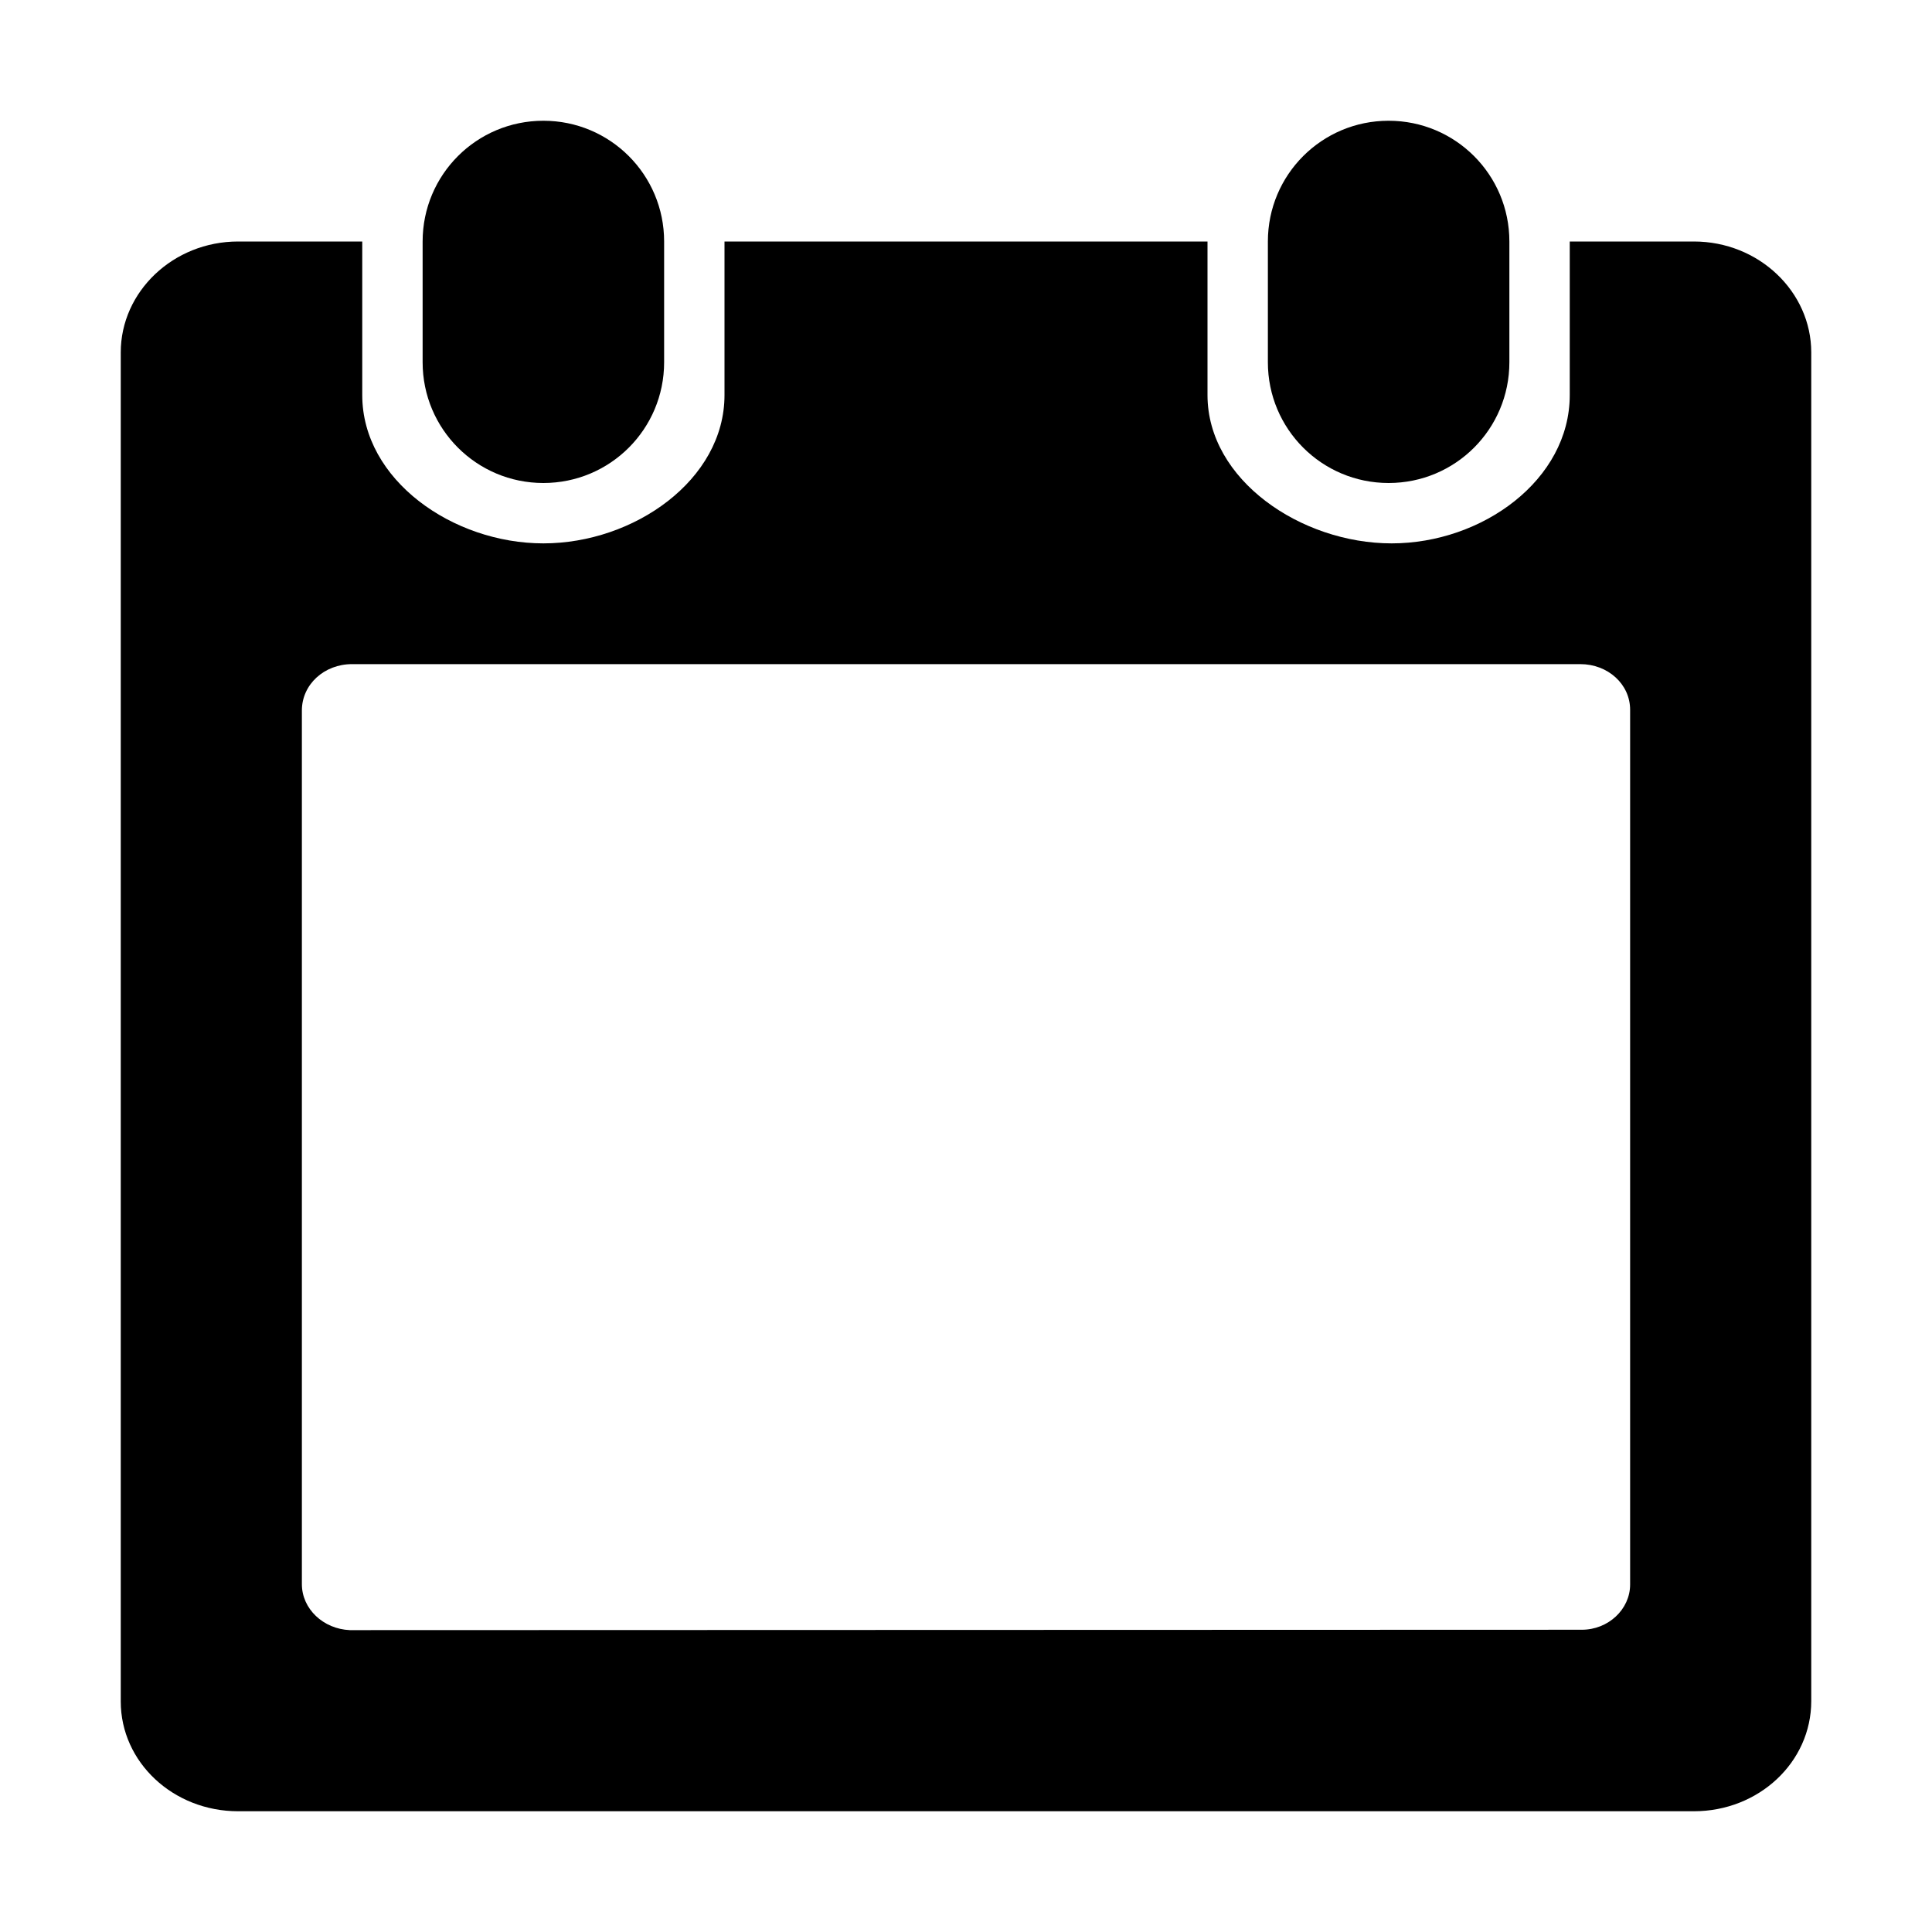
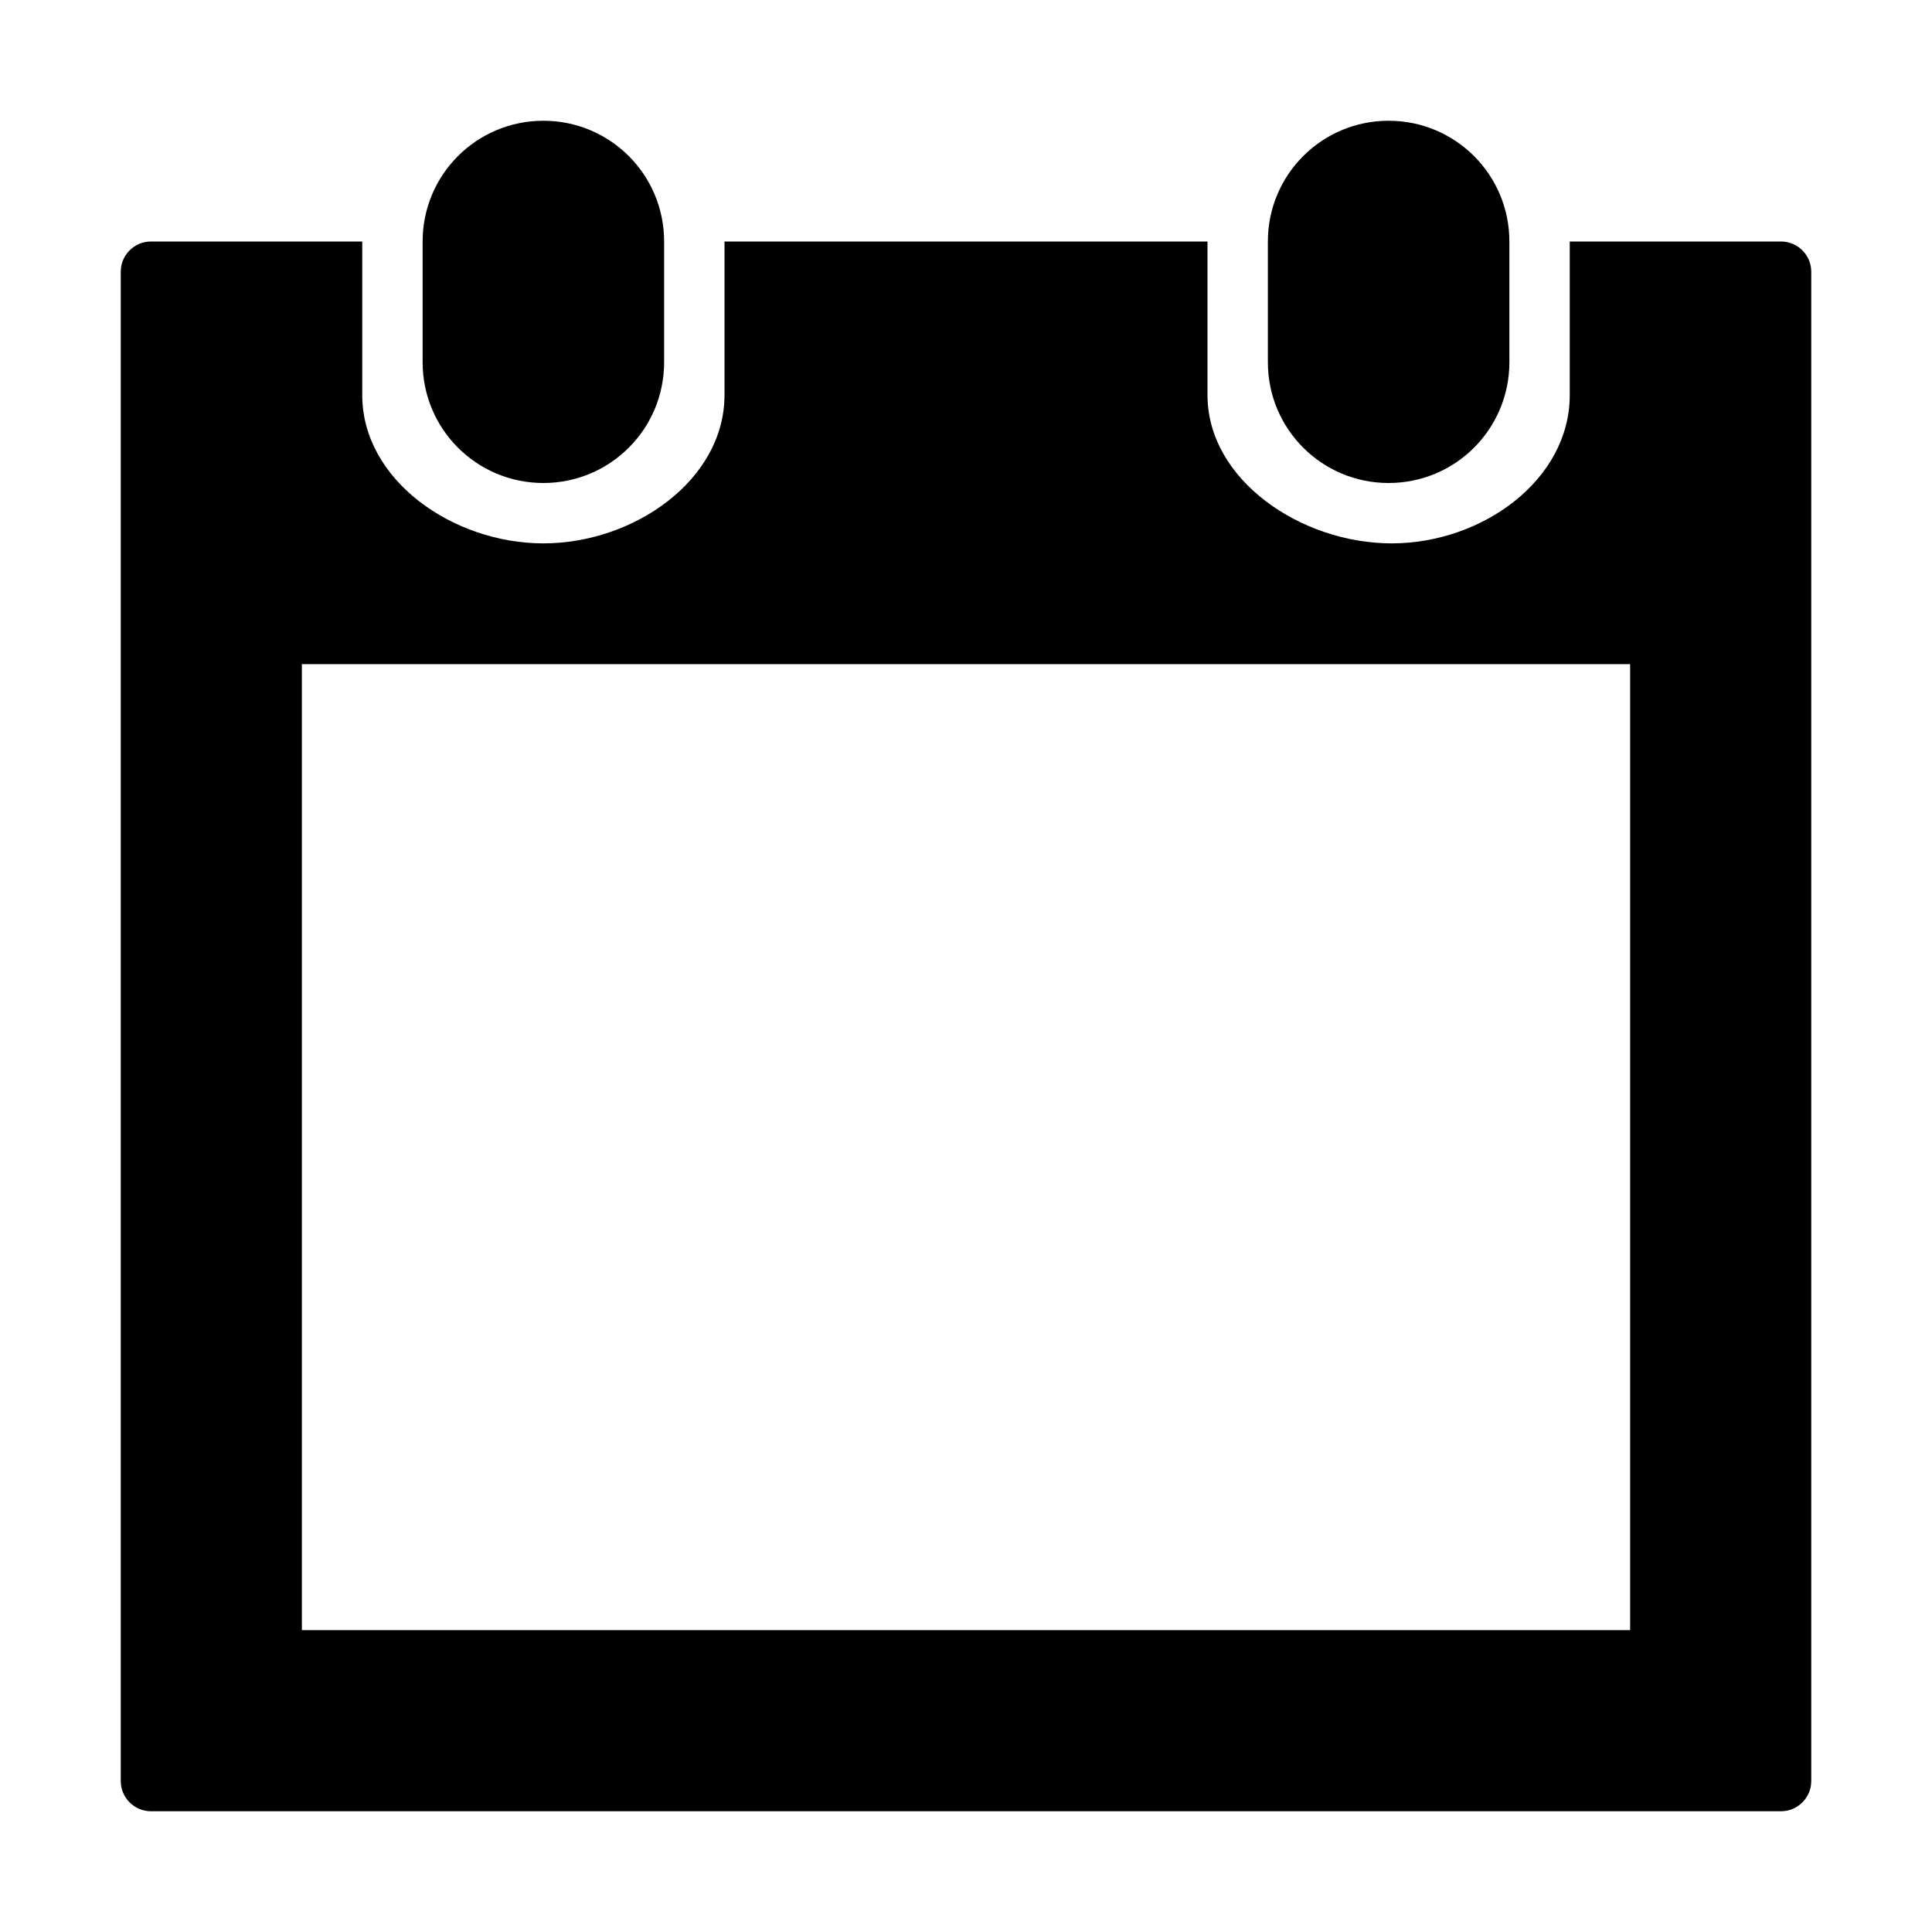
<svg xmlns="http://www.w3.org/2000/svg" version="1.1" id="Layer_1" x="0px" y="0px" width="512px" height="512px" viewBox="0 0 512 512" style="enable-background:new 0 0 512 512;" xml:space="preserve">
-   <path d="M448.9,64H416v40.7c0,22.5-23.2,39.3-47.2,39.3S320,127.2,320,104.7V64H192v40.7c0,22.5-24,39.3-48,39.3s-48-16.8-48-39.3  V64H63.1C45.9,64,32,77.3,32,93.4v357.5C32,467,45.9,480,63.1,480h385.8c17.2,0,31.1-13,31.1-29.2V93.4C480,77.3,466.1,64,448.9,64z   M432,419.9c0,6.6-5.8,12-12.8,12L92.7,432c-7-0.3-12.7-5.6-12.7-12.2V188.3c0-6.9,5.9-12.3,13.3-12.3h325.5  c7.3,0,13.2,5.3,13.2,12.1V419.9z" />
-   <path d="M176,96c0,17.7-14.3,32-32,32l0,0c-17.7,0-32-14.3-32-32V64c0-17.7,14.3-32,32-32l0,0c17.7,0,32,14.3,32,32V96z" />
-   <path d="M400,96c0,17.7-14.3,32-32,32l0,0c-17.7,0-32-14.3-32-32V64c0-17.7,14.3-32,32-32l0,0c17.7,0,32,14.3,32,32V96z" />
+   <g>
+     <path d="M144,128c17.7,0,32-14.3,32-32V64c0-17.7-14.3-32-32-32s-32,14.3-32,32v32C112,113.7,126.3,128,144,128z" />
+     <path d="M368,128c17.7,0,32-14.3,32-32V64c0-17.7-14.3-32-32-32s-32,14.3-32,32v32C336,113.7,350.3,128,368,128z" />
+     <path d="M472,64h-56v40.7c0,22.5-23.2,39.3-47.2,39.3S320,127.2,320,104.7V64H192v40.7c0,22.5-24,39.3-48,39.3s-48-16.8-48-39.3V64   H40c-4.4,0-8,3.6-8,8v400c0,4.4,3.6,8,8,8h432c4.4,0,8-3.6,8-8V72C480,67.6,476.4,64,472,64z M432,432H80V176h352V432z" />
+   </g>
</svg>
